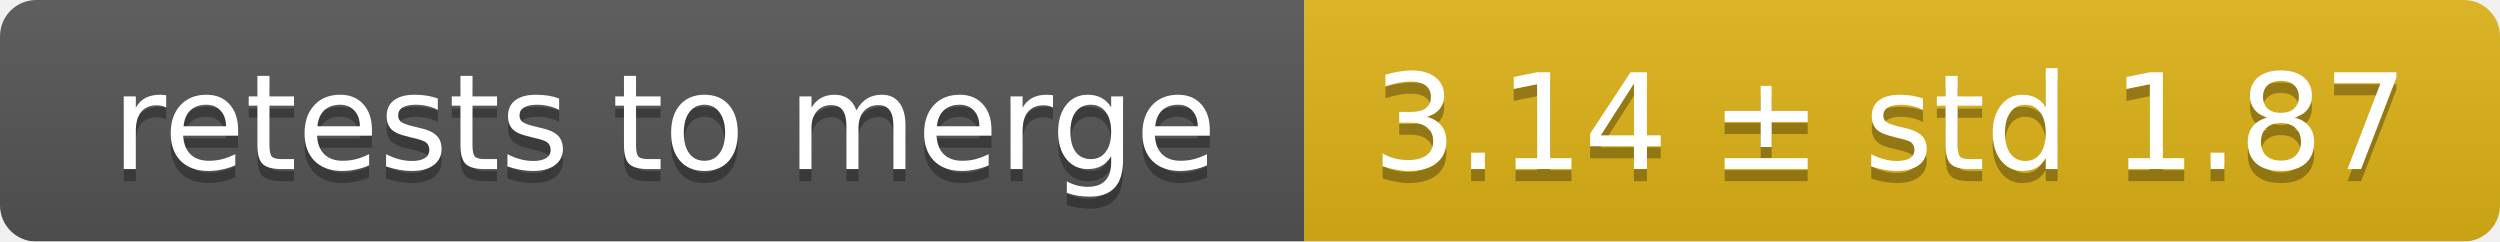
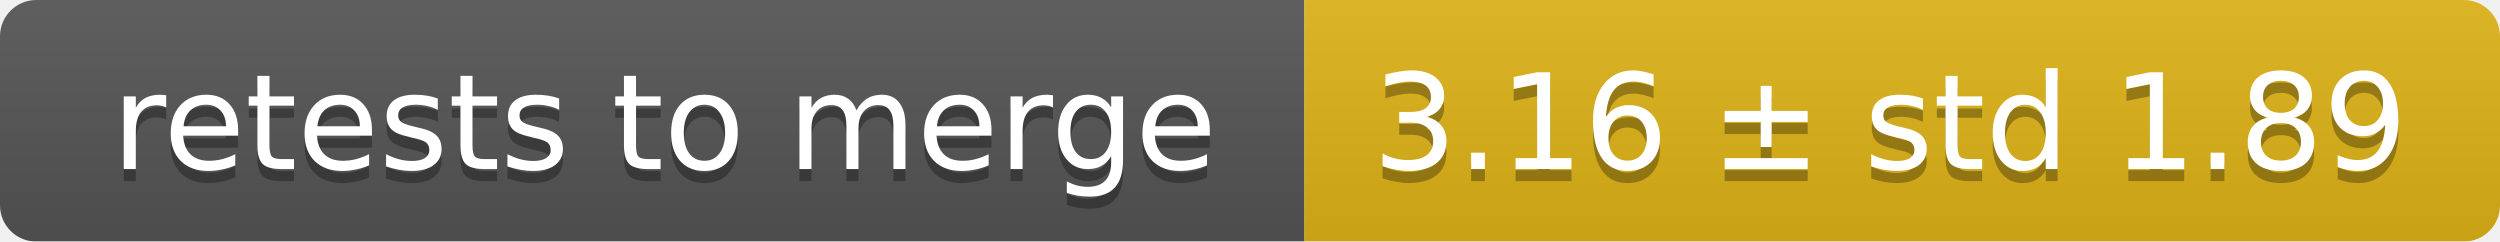
<svg xmlns="http://www.w3.org/2000/svg" width="207" height="20">
  <linearGradient id="smooth" x2="0" y2="100%">
    <stop offset="0" stop-color="#bbb" stop-opacity=".1" />
    <stop offset="1" stop-opacity=".1" />
  </linearGradient>
  <mask id="round">
    <rect width="207" height="20" rx="3" fill="#fff" />
  </mask>
  <g mask="url(#round)">
    <rect width="108" height="20" fill="#555" />
    <rect x="108" width="99" height="20" fill="#dfb317" />
    <rect width="207" height="20" fill="url(#smooth)" />
  </g>
  <g fill="#fff" text-anchor="middle" font-family="DejaVu Sans,Verdana,Geneva,sans-serif" font-size="11">
    <text x="55" y="15" fill="#010101" fill-opacity=".3">retests to merge</text>
    <text x="55" y="14">retests to merge</text>
-     <text x="156.5" y="15" fill="#010101" fill-opacity=".3">3.14 ± std 1.87</text>
-     <text x="156.5" y="14">3.14 ± std 1.87</text>
+     <text x="156.5" y="15" fill="#010101" fill-opacity=".3">3.16 ± std 1.89</text>
+     <text x="156.5" y="14">3.16 ± std 1.89</text>
  </g>
</svg>
